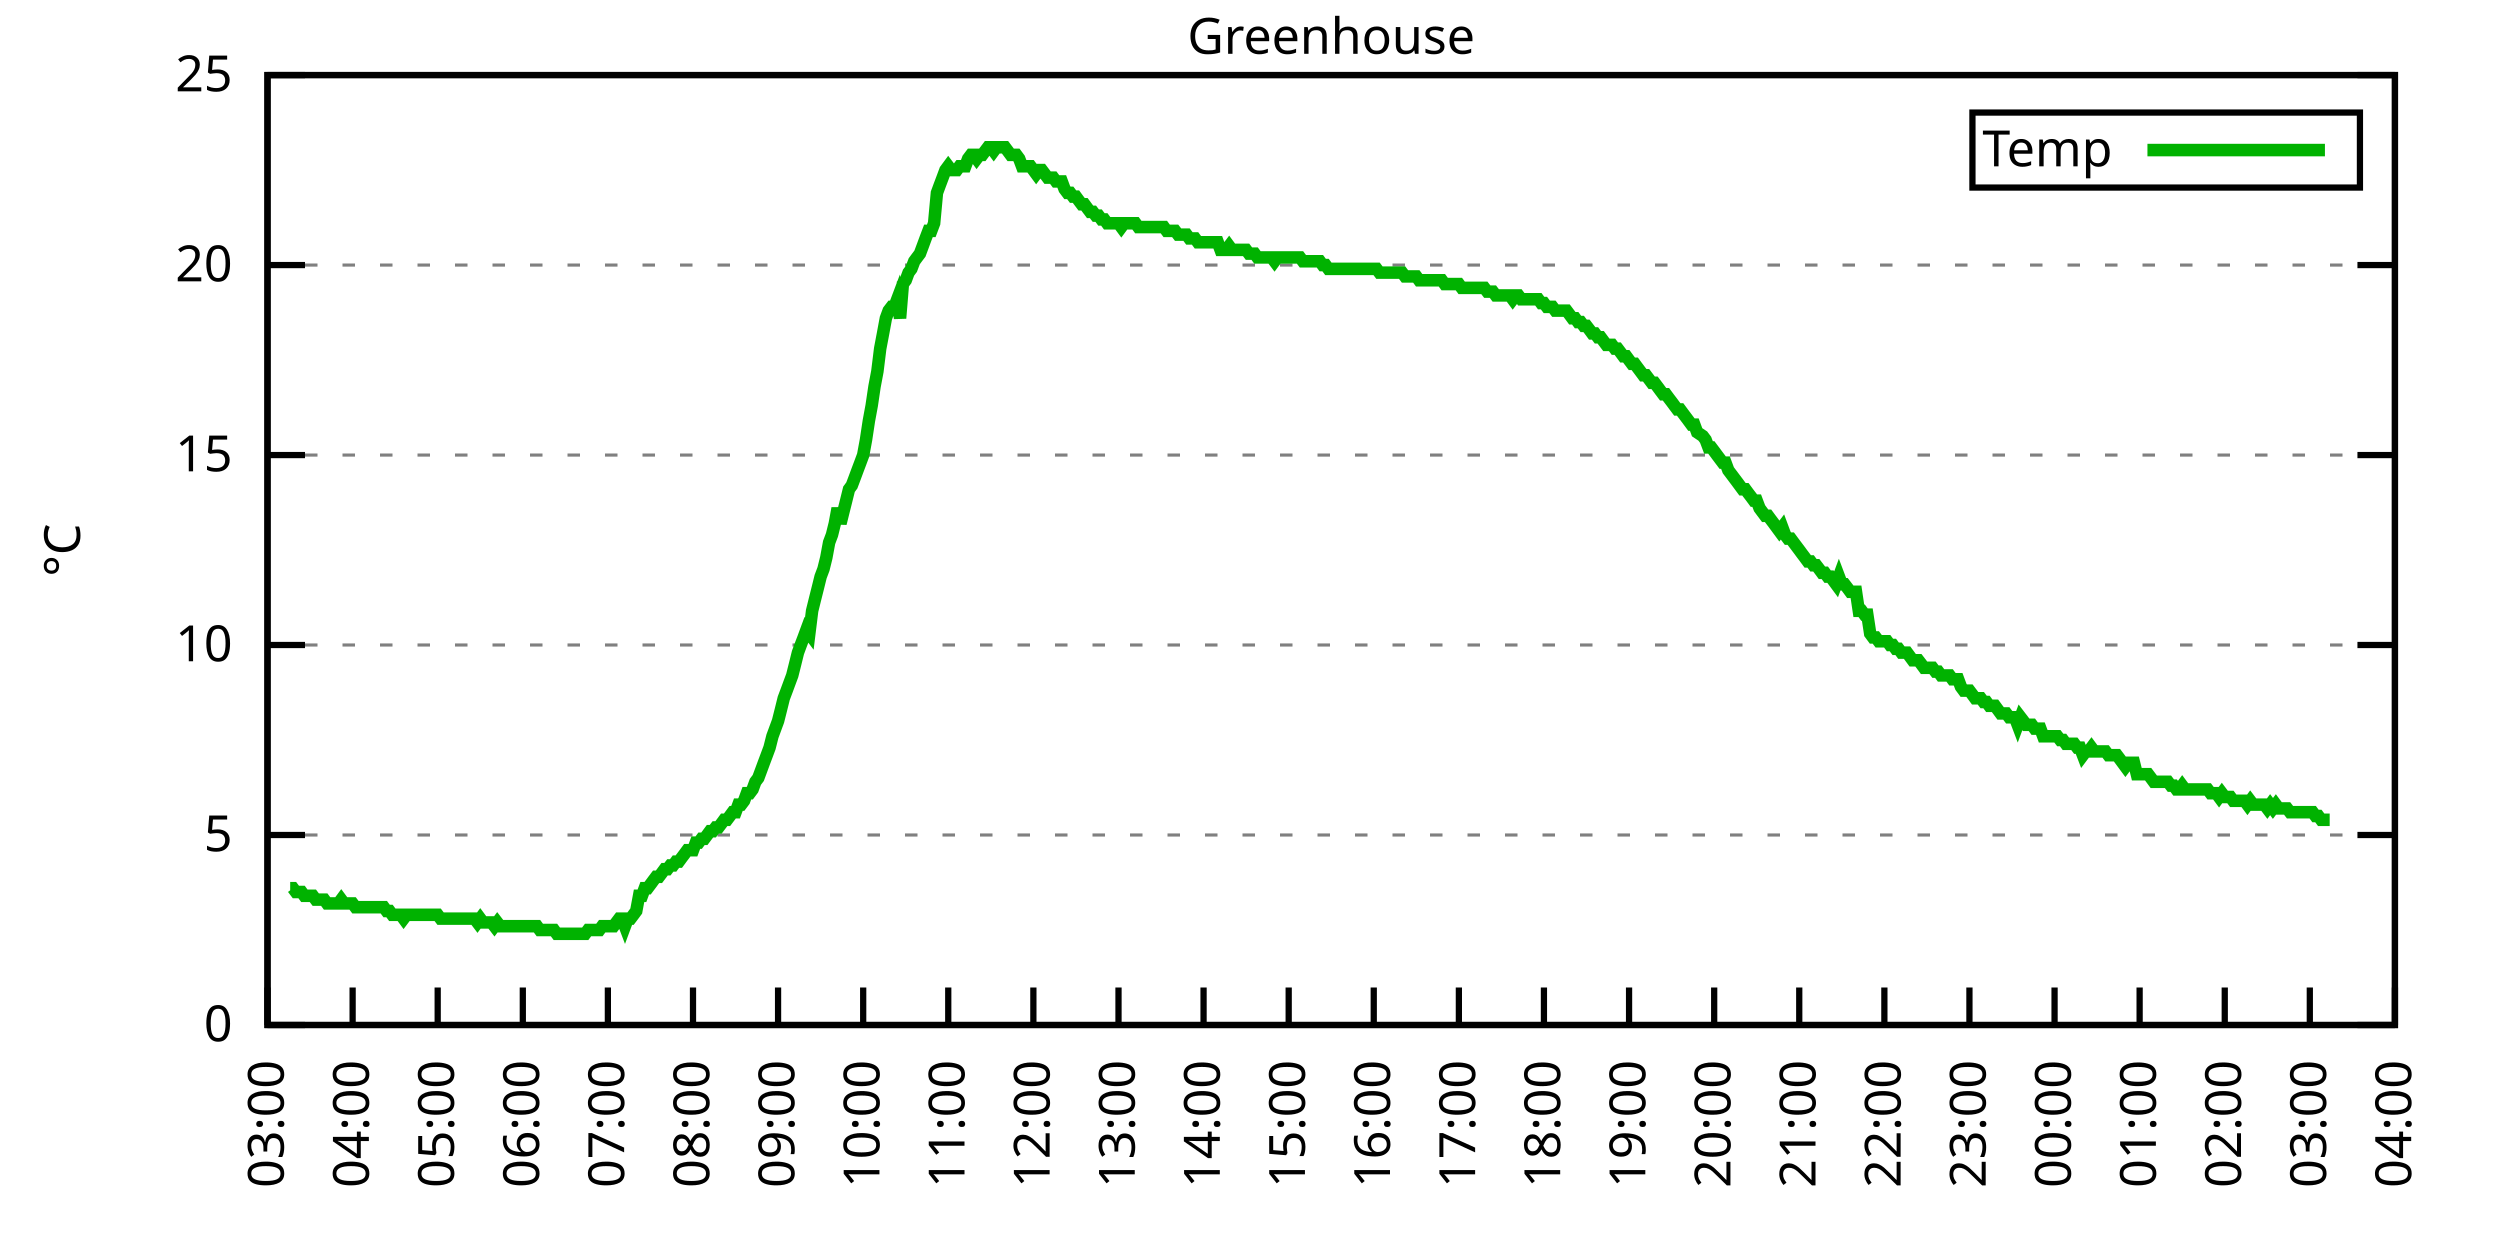
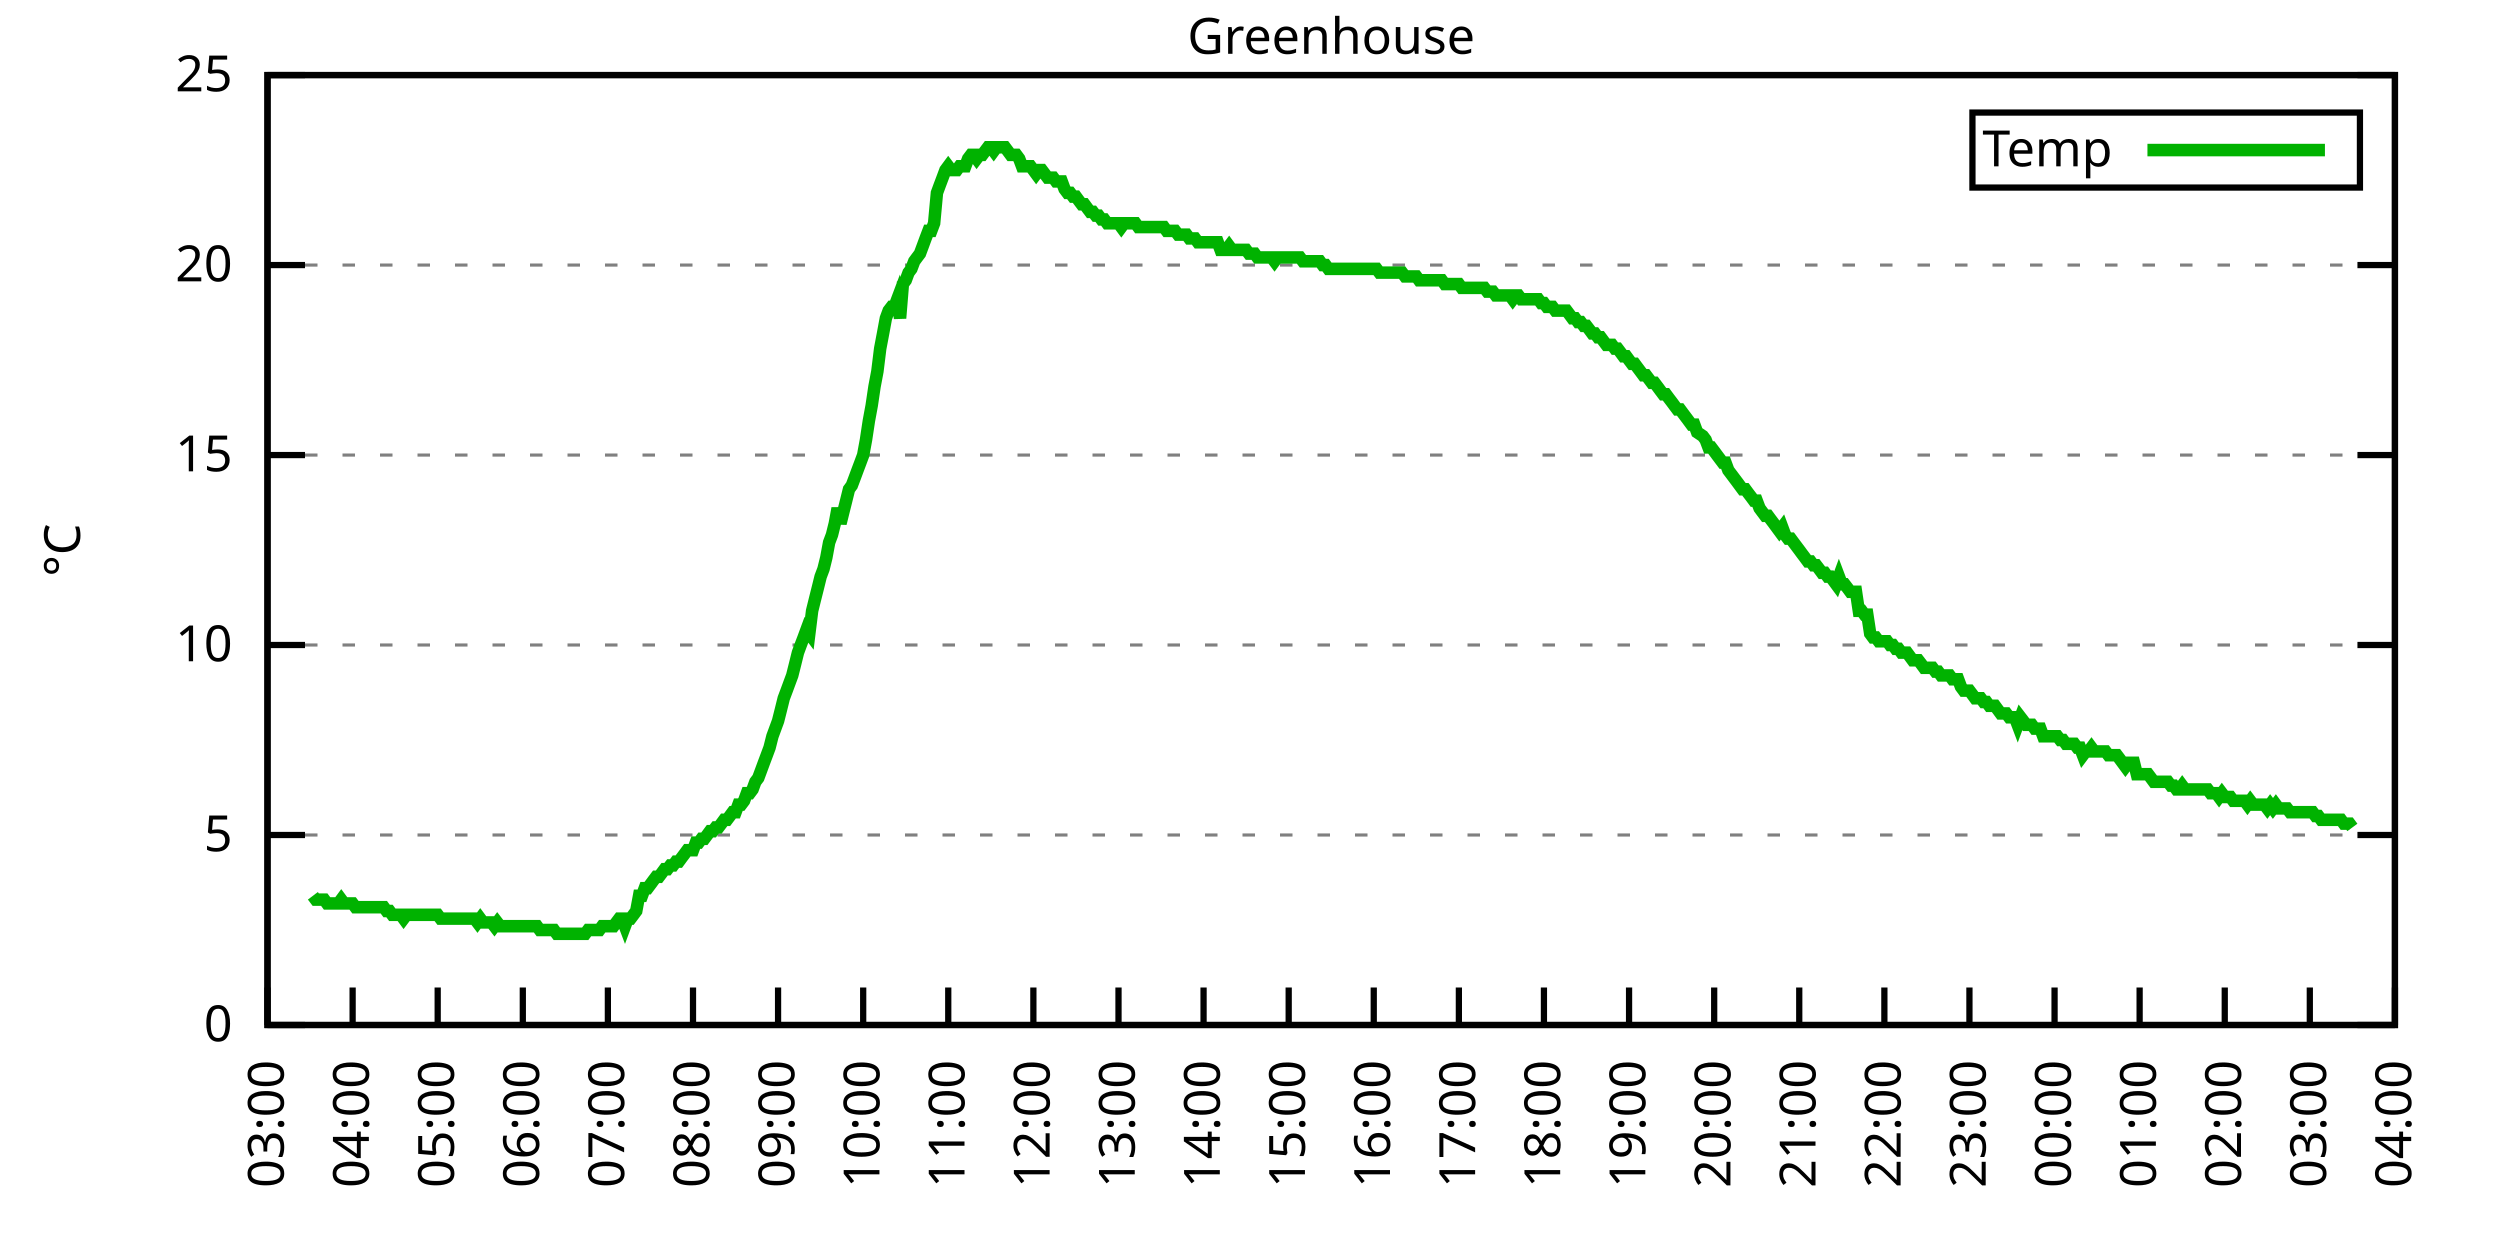
<svg xmlns="http://www.w3.org/2000/svg" xmlns:xlink="http://www.w3.org/1999/xlink" width="400" height="200" viewBox="0 0 400 200">
  <g id="gnuplot_canvas">
    <rect x="0" y="0" width="400" height="200" fill="none" />
    <defs>
      <circle id="gpDot" r="0.5" stroke-width="0.5" stroke="currentColor" />
      <path id="gpPt0" stroke-width="0.333" stroke="currentColor" d="M-1,0 h2 M0,-1 v2" />
      <path id="gpPt1" stroke-width="0.333" stroke="currentColor" d="M-1,-1 L1,1 M1,-1 L-1,1" />
      <path id="gpPt2" stroke-width="0.333" stroke="currentColor" d="M-1,0 L1,0 M0,-1 L0,1 M-1,-1 L1,1 M-1,1 L1,-1" />
      <rect id="gpPt3" stroke-width="0.333" stroke="currentColor" x="-1" y="-1" width="2" height="2" />
      <rect id="gpPt4" stroke-width="0.333" stroke="currentColor" fill="currentColor" x="-1" y="-1" width="2" height="2" />
      <circle id="gpPt5" stroke-width="0.333" stroke="currentColor" cx="0" cy="0" r="1" />
      <use xlink:href="#gpPt5" id="gpPt6" fill="currentColor" stroke="none" />
      <path id="gpPt7" stroke-width="0.333" stroke="currentColor" d="M0,-1.33 L-1.33,0.67 L1.33,0.67 z" />
      <use xlink:href="#gpPt7" id="gpPt8" fill="currentColor" stroke="none" />
      <use xlink:href="#gpPt7" id="gpPt9" stroke="currentColor" transform="rotate(180)" />
      <use xlink:href="#gpPt9" id="gpPt10" fill="currentColor" stroke="none" />
      <use xlink:href="#gpPt3" id="gpPt11" stroke="currentColor" transform="rotate(45)" />
      <use xlink:href="#gpPt11" id="gpPt12" fill="currentColor" stroke="none" />
      <path id="gpPt13" stroke-width="0.333" stroke="currentColor" d="M0,1.330 L1.265,0.411 L0.782,-1.067 L-0.782,-1.076 L-1.265,0.411 z" />
      <use xlink:href="#gpPt13" id="gpPt14" fill="currentColor" stroke="none" />
      <filter id="textbox" filterUnits="objectBoundingBox" x="0" y="0" height="1" width="1">
        <feFlood flood-color="white" flood-opacity="1" result="bgnd" />
        <feComposite in="SourceGraphic" in2="bgnd" operator="atop" />
      </filter>
      <filter id="greybox" filterUnits="objectBoundingBox" x="0" y="0" height="1" width="1">
        <feFlood flood-color="lightgrey" flood-opacity="1" result="grey" />
        <feComposite in="SourceGraphic" in2="grey" operator="atop" />
      </filter>
    </defs>
    <g fill="none" color="white" stroke="currentColor" stroke-width="1.00" stroke-linecap="butt" stroke-linejoin="miter">
</g>
    <g fill="none" color="black" stroke="currentColor" stroke-width="1.00" stroke-linecap="butt" stroke-linejoin="miter">
      <g stroke="none" shape-rendering="crispEdges">
        <polygon fill="rgb(255, 255, 255)" points="42.80,164.00 383.18,164.00 383.18,12.02 42.80,12.02 " />
      </g>
    </g>
    <g fill="none" color="black" stroke="currentColor" stroke-width="1.00" stroke-linecap="butt" stroke-linejoin="miter">
</g>
    <g fill="none" color="black" stroke="black" stroke-width="0.50" stroke-linecap="butt" stroke-linejoin="miter">
</g>
    <g fill="none" color="gray" stroke="currentColor" stroke-width="0.50" stroke-linecap="butt" stroke-linejoin="miter">
      <path stroke="gray" stroke-dasharray="2,4" class="gridline" d="M42.80,164.00 L383.19,164.00  " />
    </g>
    <g fill="none" color="gray" stroke="gray" stroke-width="1.00" stroke-linecap="butt" stroke-linejoin="miter">
</g>
    <g fill="none" color="black" stroke="currentColor" stroke-width="1.00" stroke-linecap="butt" stroke-linejoin="miter">
      <path stroke="black" d="M42.80,164.00 L48.80,164.00 M383.19,164.00 L377.19,164.00  " />
      <g transform="translate(37.20,166.60)" stroke="none" fill="black" font-family="Sans" font-size="8.00" text-anchor="end">
        <text>
          <tspan font-family="Sans"> 0</tspan>
        </text>
      </g>
    </g>
    <g fill="none" color="black" stroke="currentColor" stroke-width="1.00" stroke-linecap="butt" stroke-linejoin="miter">
</g>
    <g fill="none" color="black" stroke="black" stroke-width="0.50" stroke-linecap="butt" stroke-linejoin="miter">
</g>
    <g fill="none" color="gray" stroke="currentColor" stroke-width="0.50" stroke-linecap="butt" stroke-linejoin="miter">
      <path stroke="gray" stroke-dasharray="2,4" class="gridline" d="M42.80,133.60 L383.19,133.60  " />
    </g>
    <g fill="none" color="gray" stroke="gray" stroke-width="1.00" stroke-linecap="butt" stroke-linejoin="miter">
</g>
    <g fill="none" color="black" stroke="currentColor" stroke-width="1.00" stroke-linecap="butt" stroke-linejoin="miter">
      <path stroke="black" d="M42.80,133.60 L48.80,133.60 M383.19,133.60 L377.19,133.60  " />
      <g transform="translate(37.20,136.20)" stroke="none" fill="black" font-family="Sans" font-size="8.00" text-anchor="end">
        <text>
          <tspan font-family="Sans"> 5</tspan>
        </text>
      </g>
    </g>
    <g fill="none" color="black" stroke="currentColor" stroke-width="1.00" stroke-linecap="butt" stroke-linejoin="miter">
</g>
    <g fill="none" color="black" stroke="black" stroke-width="0.50" stroke-linecap="butt" stroke-linejoin="miter">
</g>
    <g fill="none" color="gray" stroke="currentColor" stroke-width="0.50" stroke-linecap="butt" stroke-linejoin="miter">
      <path stroke="gray" stroke-dasharray="2,4" class="gridline" d="M42.80,103.20 L383.19,103.20  " />
    </g>
    <g fill="none" color="gray" stroke="gray" stroke-width="1.00" stroke-linecap="butt" stroke-linejoin="miter">
</g>
    <g fill="none" color="black" stroke="currentColor" stroke-width="1.00" stroke-linecap="butt" stroke-linejoin="miter">
      <path stroke="black" d="M42.80,103.20 L48.80,103.20 M383.19,103.20 L377.19,103.20  " />
      <g transform="translate(37.20,105.80)" stroke="none" fill="black" font-family="Sans" font-size="8.00" text-anchor="end">
        <text>
          <tspan font-family="Sans"> 10</tspan>
        </text>
      </g>
    </g>
    <g fill="none" color="black" stroke="currentColor" stroke-width="1.00" stroke-linecap="butt" stroke-linejoin="miter">
</g>
    <g fill="none" color="black" stroke="black" stroke-width="0.50" stroke-linecap="butt" stroke-linejoin="miter">
</g>
    <g fill="none" color="gray" stroke="currentColor" stroke-width="0.50" stroke-linecap="butt" stroke-linejoin="miter">
      <path stroke="gray" stroke-dasharray="2,4" class="gridline" d="M42.80,72.81 L383.19,72.81  " />
    </g>
    <g fill="none" color="gray" stroke="gray" stroke-width="1.00" stroke-linecap="butt" stroke-linejoin="miter">
</g>
    <g fill="none" color="black" stroke="currentColor" stroke-width="1.00" stroke-linecap="butt" stroke-linejoin="miter">
      <path stroke="black" d="M42.80,72.81 L48.80,72.81 M383.19,72.81 L377.19,72.81  " />
      <g transform="translate(37.20,75.41)" stroke="none" fill="black" font-family="Sans" font-size="8.00" text-anchor="end">
        <text>
          <tspan font-family="Sans"> 15</tspan>
        </text>
      </g>
    </g>
    <g fill="none" color="black" stroke="currentColor" stroke-width="1.00" stroke-linecap="butt" stroke-linejoin="miter">
</g>
    <g fill="none" color="black" stroke="black" stroke-width="0.50" stroke-linecap="butt" stroke-linejoin="miter">
</g>
    <g fill="none" color="gray" stroke="currentColor" stroke-width="0.50" stroke-linecap="butt" stroke-linejoin="miter">
      <path stroke="gray" stroke-dasharray="2,4" class="gridline" d="M42.80,42.41 L383.19,42.41  " />
    </g>
    <g fill="none" color="gray" stroke="gray" stroke-width="1.00" stroke-linecap="butt" stroke-linejoin="miter">
</g>
    <g fill="none" color="black" stroke="currentColor" stroke-width="1.00" stroke-linecap="butt" stroke-linejoin="miter">
      <path stroke="black" d="M42.80,42.41 L48.80,42.41 M383.19,42.41 L377.19,42.41  " />
      <g transform="translate(37.20,45.01)" stroke="none" fill="black" font-family="Sans" font-size="8.00" text-anchor="end">
        <text>
          <tspan font-family="Sans"> 20</tspan>
        </text>
      </g>
    </g>
    <g fill="none" color="black" stroke="currentColor" stroke-width="1.00" stroke-linecap="butt" stroke-linejoin="miter">
</g>
    <g fill="none" color="black" stroke="black" stroke-width="0.50" stroke-linecap="butt" stroke-linejoin="miter">
</g>
    <g fill="none" color="gray" stroke="currentColor" stroke-width="0.50" stroke-linecap="butt" stroke-linejoin="miter">
      <path stroke="gray" stroke-dasharray="2,4" class="gridline" d="M42.80,12.01 L383.19,12.01  " />
    </g>
    <g fill="none" color="gray" stroke="gray" stroke-width="1.00" stroke-linecap="butt" stroke-linejoin="miter">
</g>
    <g fill="none" color="black" stroke="currentColor" stroke-width="1.00" stroke-linecap="butt" stroke-linejoin="miter">
      <path stroke="black" d="M42.80,12.01 L48.80,12.01 M383.19,12.01 L377.19,12.01  " />
      <g transform="translate(37.20,14.61)" stroke="none" fill="black" font-family="Sans" font-size="8.00" text-anchor="end">
        <text>
          <tspan font-family="Sans"> 25</tspan>
        </text>
      </g>
    </g>
    <g fill="none" color="black" stroke="currentColor" stroke-width="1.00" stroke-linecap="butt" stroke-linejoin="miter">
      <path stroke="black" d="M42.80,164.00 L42.80,158.00  " />
      <g transform="translate(45.40,169.60) rotate(270.00)" stroke="none" fill="black" font-family="Sans" font-size="8.00" text-anchor="end">
        <text>
          <tspan font-family="Sans">03:00</tspan>
        </text>
      </g>
    </g>
    <g fill="none" color="black" stroke="currentColor" stroke-width="1.00" stroke-linecap="butt" stroke-linejoin="miter">
      <path stroke="black" d="M56.42,164.00 L56.42,158.00  " />
      <g transform="translate(59.02,169.60) rotate(270.00)" stroke="none" fill="black" font-family="Sans" font-size="8.00" text-anchor="end">
        <text>
          <tspan font-family="Sans">04:00</tspan>
        </text>
      </g>
    </g>
    <g fill="none" color="black" stroke="currentColor" stroke-width="1.00" stroke-linecap="butt" stroke-linejoin="miter">
      <path stroke="black" d="M70.03,164.00 L70.03,158.00  " />
      <g transform="translate(72.63,169.60) rotate(270.00)" stroke="none" fill="black" font-family="Sans" font-size="8.00" text-anchor="end">
        <text>
          <tspan font-family="Sans">05:00</tspan>
        </text>
      </g>
    </g>
    <g fill="none" color="black" stroke="currentColor" stroke-width="1.00" stroke-linecap="butt" stroke-linejoin="miter">
      <path stroke="black" d="M83.65,164.00 L83.65,158.00  " />
      <g transform="translate(86.25,169.60) rotate(270.00)" stroke="none" fill="black" font-family="Sans" font-size="8.00" text-anchor="end">
        <text>
          <tspan font-family="Sans">06:00</tspan>
        </text>
      </g>
    </g>
    <g fill="none" color="black" stroke="currentColor" stroke-width="1.00" stroke-linecap="butt" stroke-linejoin="miter">
      <path stroke="black" d="M97.26,164.00 L97.26,158.00  " />
      <g transform="translate(99.86,169.60) rotate(270.00)" stroke="none" fill="black" font-family="Sans" font-size="8.00" text-anchor="end">
        <text>
          <tspan font-family="Sans">07:00</tspan>
        </text>
      </g>
    </g>
    <g fill="none" color="black" stroke="currentColor" stroke-width="1.00" stroke-linecap="butt" stroke-linejoin="miter">
      <path stroke="black" d="M110.88,164.00 L110.88,158.00  " />
      <g transform="translate(113.48,169.60) rotate(270.00)" stroke="none" fill="black" font-family="Sans" font-size="8.00" text-anchor="end">
        <text>
          <tspan font-family="Sans">08:00</tspan>
        </text>
      </g>
    </g>
    <g fill="none" color="black" stroke="currentColor" stroke-width="1.00" stroke-linecap="butt" stroke-linejoin="miter">
      <path stroke="black" d="M124.49,164.00 L124.49,158.00  " />
      <g transform="translate(127.09,169.60) rotate(270.00)" stroke="none" fill="black" font-family="Sans" font-size="8.00" text-anchor="end">
        <text>
          <tspan font-family="Sans">09:00</tspan>
        </text>
      </g>
    </g>
    <g fill="none" color="black" stroke="currentColor" stroke-width="1.00" stroke-linecap="butt" stroke-linejoin="miter">
      <path stroke="black" d="M138.11,164.00 L138.11,158.00  " />
      <g transform="translate(140.71,169.60) rotate(270.00)" stroke="none" fill="black" font-family="Sans" font-size="8.00" text-anchor="end">
        <text>
          <tspan font-family="Sans">10:00</tspan>
        </text>
      </g>
    </g>
    <g fill="none" color="black" stroke="currentColor" stroke-width="1.00" stroke-linecap="butt" stroke-linejoin="miter">
      <path stroke="black" d="M151.72,164.00 L151.72,158.00  " />
      <g transform="translate(154.32,169.60) rotate(270.00)" stroke="none" fill="black" font-family="Sans" font-size="8.00" text-anchor="end">
        <text>
          <tspan font-family="Sans">11:00</tspan>
        </text>
      </g>
    </g>
    <g fill="none" color="black" stroke="currentColor" stroke-width="1.00" stroke-linecap="butt" stroke-linejoin="miter">
      <path stroke="black" d="M165.34,164.00 L165.34,158.00  " />
      <g transform="translate(167.94,169.60) rotate(270.00)" stroke="none" fill="black" font-family="Sans" font-size="8.00" text-anchor="end">
        <text>
          <tspan font-family="Sans">12:00</tspan>
        </text>
      </g>
    </g>
    <g fill="none" color="black" stroke="currentColor" stroke-width="1.00" stroke-linecap="butt" stroke-linejoin="miter">
      <path stroke="black" d="M178.96,164.00 L178.96,158.00  " />
      <g transform="translate(181.56,169.60) rotate(270.00)" stroke="none" fill="black" font-family="Sans" font-size="8.00" text-anchor="end">
        <text>
          <tspan font-family="Sans">13:00</tspan>
        </text>
      </g>
    </g>
    <g fill="none" color="black" stroke="currentColor" stroke-width="1.00" stroke-linecap="butt" stroke-linejoin="miter">
      <path stroke="black" d="M192.57,164.00 L192.57,158.00  " />
      <g transform="translate(195.17,169.60) rotate(270.00)" stroke="none" fill="black" font-family="Sans" font-size="8.00" text-anchor="end">
        <text>
          <tspan font-family="Sans">14:00</tspan>
        </text>
      </g>
    </g>
    <g fill="none" color="black" stroke="currentColor" stroke-width="1.00" stroke-linecap="butt" stroke-linejoin="miter">
      <path stroke="black" d="M206.19,164.00 L206.19,158.00  " />
      <g transform="translate(208.79,169.60) rotate(270.00)" stroke="none" fill="black" font-family="Sans" font-size="8.00" text-anchor="end">
        <text>
          <tspan font-family="Sans">15:00</tspan>
        </text>
      </g>
    </g>
    <g fill="none" color="black" stroke="currentColor" stroke-width="1.00" stroke-linecap="butt" stroke-linejoin="miter">
      <path stroke="black" d="M219.80,164.00 L219.80,158.00  " />
      <g transform="translate(222.40,169.60) rotate(270.00)" stroke="none" fill="black" font-family="Sans" font-size="8.00" text-anchor="end">
        <text>
          <tspan font-family="Sans">16:00</tspan>
        </text>
      </g>
    </g>
    <g fill="none" color="black" stroke="currentColor" stroke-width="1.00" stroke-linecap="butt" stroke-linejoin="miter">
      <path stroke="black" d="M233.42,164.00 L233.42,158.00  " />
      <g transform="translate(236.02,169.60) rotate(270.00)" stroke="none" fill="black" font-family="Sans" font-size="8.00" text-anchor="end">
        <text>
          <tspan font-family="Sans">17:00</tspan>
        </text>
      </g>
    </g>
    <g fill="none" color="black" stroke="currentColor" stroke-width="1.00" stroke-linecap="butt" stroke-linejoin="miter">
      <path stroke="black" d="M247.03,164.00 L247.03,158.00  " />
      <g transform="translate(249.63,169.60) rotate(270.00)" stroke="none" fill="black" font-family="Sans" font-size="8.00" text-anchor="end">
        <text>
          <tspan font-family="Sans">18:00</tspan>
        </text>
      </g>
    </g>
    <g fill="none" color="black" stroke="currentColor" stroke-width="1.00" stroke-linecap="butt" stroke-linejoin="miter">
      <path stroke="black" d="M260.65,164.00 L260.65,158.00  " />
      <g transform="translate(263.25,169.60) rotate(270.00)" stroke="none" fill="black" font-family="Sans" font-size="8.00" text-anchor="end">
        <text>
          <tspan font-family="Sans">19:00</tspan>
        </text>
      </g>
    </g>
    <g fill="none" color="black" stroke="currentColor" stroke-width="1.00" stroke-linecap="butt" stroke-linejoin="miter">
      <path stroke="black" d="M274.27,164.00 L274.27,158.00  " />
      <g transform="translate(276.87,169.60) rotate(270.00)" stroke="none" fill="black" font-family="Sans" font-size="8.00" text-anchor="end">
        <text>
          <tspan font-family="Sans">20:00</tspan>
        </text>
      </g>
    </g>
    <g fill="none" color="black" stroke="currentColor" stroke-width="1.00" stroke-linecap="butt" stroke-linejoin="miter">
      <path stroke="black" d="M287.88,164.00 L287.88,158.00  " />
      <g transform="translate(290.48,169.60) rotate(270.00)" stroke="none" fill="black" font-family="Sans" font-size="8.00" text-anchor="end">
        <text>
          <tspan font-family="Sans">21:00</tspan>
        </text>
      </g>
    </g>
    <g fill="none" color="black" stroke="currentColor" stroke-width="1.00" stroke-linecap="butt" stroke-linejoin="miter">
      <path stroke="black" d="M301.50,164.00 L301.50,158.00  " />
      <g transform="translate(304.10,169.60) rotate(270.00)" stroke="none" fill="black" font-family="Sans" font-size="8.00" text-anchor="end">
        <text>
          <tspan font-family="Sans">22:00</tspan>
        </text>
      </g>
    </g>
    <g fill="none" color="black" stroke="currentColor" stroke-width="1.00" stroke-linecap="butt" stroke-linejoin="miter">
      <path stroke="black" d="M315.11,164.00 L315.11,158.00  " />
      <g transform="translate(317.71,169.60) rotate(270.00)" stroke="none" fill="black" font-family="Sans" font-size="8.00" text-anchor="end">
        <text>
          <tspan font-family="Sans">23:00</tspan>
        </text>
      </g>
    </g>
    <g fill="none" color="black" stroke="currentColor" stroke-width="1.00" stroke-linecap="butt" stroke-linejoin="miter">
      <path stroke="black" d="M328.73,164.00 L328.73,158.00  " />
      <g transform="translate(331.33,169.60) rotate(270.00)" stroke="none" fill="black" font-family="Sans" font-size="8.00" text-anchor="end">
        <text>
          <tspan font-family="Sans">00:00</tspan>
        </text>
      </g>
    </g>
    <g fill="none" color="black" stroke="currentColor" stroke-width="1.00" stroke-linecap="butt" stroke-linejoin="miter">
      <path stroke="black" d="M342.34,164.00 L342.34,158.00  " />
      <g transform="translate(344.94,169.60) rotate(270.00)" stroke="none" fill="black" font-family="Sans" font-size="8.00" text-anchor="end">
        <text>
          <tspan font-family="Sans">01:00</tspan>
        </text>
      </g>
    </g>
    <g fill="none" color="black" stroke="currentColor" stroke-width="1.00" stroke-linecap="butt" stroke-linejoin="miter">
      <path stroke="black" d="M355.96,164.00 L355.96,158.00  " />
      <g transform="translate(358.56,169.60) rotate(270.00)" stroke="none" fill="black" font-family="Sans" font-size="8.00" text-anchor="end">
        <text>
          <tspan font-family="Sans">02:00</tspan>
        </text>
      </g>
    </g>
    <g fill="none" color="black" stroke="currentColor" stroke-width="1.00" stroke-linecap="butt" stroke-linejoin="miter">
      <path stroke="black" d="M369.57,164.00 L369.57,158.00  " />
      <g transform="translate(372.17,169.60) rotate(270.00)" stroke="none" fill="black" font-family="Sans" font-size="8.00" text-anchor="end">
        <text>
          <tspan font-family="Sans">03:00</tspan>
        </text>
      </g>
    </g>
    <g fill="none" color="black" stroke="currentColor" stroke-width="1.00" stroke-linecap="butt" stroke-linejoin="miter">
      <path stroke="black" d="M383.19,164.00 L383.19,158.00  " />
      <g transform="translate(385.79,169.60) rotate(270.00)" stroke="none" fill="black" font-family="Sans" font-size="8.00" text-anchor="end">
        <text>
          <tspan font-family="Sans">04:00</tspan>
        </text>
      </g>
    </g>
    <g fill="none" color="black" stroke="currentColor" stroke-width="1.00" stroke-linecap="butt" stroke-linejoin="miter">
</g>
    <g fill="none" color="black" stroke="currentColor" stroke-width="1.00" stroke-linecap="butt" stroke-linejoin="miter">
      <path stroke="black" d="M42.80,12.01 L42.80,164.00 L383.19,164.00 L383.19,12.01 L42.80,12.01 Z  " />
    </g>
    <g fill="none" color="black" stroke="currentColor" stroke-width="1.00" stroke-linecap="butt" stroke-linejoin="miter">
</g>
    <g fill="none" color="black" stroke="currentColor" stroke-width="1.00" stroke-linecap="butt" stroke-linejoin="miter">
      <path stroke="black" d="M315.59,30.01 L315.59,18.01 L377.59,18.01 L377.59,30.01 L315.59,30.01 Z  " />
    </g>
    <g id="Greenhouse_plot_1">
      <g fill="none" color="white" stroke="black" stroke-width="2.00" stroke-linecap="butt" stroke-linejoin="miter">
</g>
      <g fill="none" color="black" stroke="currentColor" stroke-width="2.00" stroke-linecap="butt" stroke-linejoin="miter">
        <g transform="translate(337.99,26.61)" stroke="none" fill="black" font-family="Sans" font-size="8.00" text-anchor="end">
          <text>
            <tspan font-family="Sans">Temp</tspan>
          </text>
        </g>
      </g>
      <g fill="none" color="black" stroke="currentColor" stroke-width="2.00" stroke-linecap="butt" stroke-linejoin="miter">
-         <path stroke="rgb(  0, 178,   0)" d="M343.59,24.01 L371.99,24.01 M46.43,142.11 L46.88,142.11 L47.34,142.72 L47.79,142.72 L48.25,142.72 L48.70,143.33   L49.15,143.33 L49.61,143.33 L50.06,143.33 L50.52,143.94 L50.97,143.94 L51.42,143.94 L51.88,143.94 L52.33,144.55   L52.78,144.55 L53.24,144.55 L53.69,144.55 L54.15,144.55 L54.60,143.94 L55.05,144.55 L55.51,144.55 L55.96,144.55   L56.42,144.55 L56.87,145.15 L57.32,145.15 L57.78,145.15 L58.23,145.15 L58.68,145.15 L59.14,145.15 L59.59,145.15   L60.05,145.15 L60.50,145.15 L60.95,145.15 L61.41,145.15 L61.86,145.76 L62.32,145.76 L62.77,146.37 L63.22,146.37   L63.68,146.37 L64.13,146.37 L64.58,146.98 L65.04,146.37 L65.49,146.37 L65.95,146.37 L66.40,146.37 L66.85,146.37   L67.31,146.37 L67.76,146.37 L68.22,146.37 L68.67,146.37 L69.12,146.37 L69.58,146.37 L70.03,146.37 L70.49,146.98   L70.94,146.98 L71.39,146.98 L71.85,146.98 L72.30,146.98 L72.75,146.98 L73.21,146.98 L73.66,146.98 L74.12,146.98   L74.57,146.98 L75.02,146.98 L75.48,146.98 L75.93,146.98 L76.39,147.59 L76.84,146.98 L77.29,147.59 L77.75,147.59   L78.20,147.59 L78.65,147.59 L79.11,148.19 L79.56,147.59 L80.02,148.19 L80.47,148.19 L80.92,148.19 L81.38,148.19   L81.83,148.19 L82.29,148.19 L82.74,148.19 L83.19,148.19 L83.65,148.19 L84.10,148.19 L84.55,148.19 L85.01,148.19   L85.46,148.19 L85.92,148.19 L86.37,148.80 L86.82,148.80 L87.28,148.80 L87.73,148.80 L88.19,148.80 L88.64,148.80   L89.09,149.41 L89.55,149.41 L90.00,149.41 L90.45,149.41 L90.91,149.41 L91.36,149.41 L91.82,149.41 L92.27,149.41   L92.72,149.41 L93.18,149.41 L93.63,149.41 L94.09,148.80 L94.54,148.80 L94.99,148.80 L95.45,148.80 L95.90,148.80   L96.35,148.19 L96.81,148.19 L97.26,148.19 L97.72,148.19 L98.17,148.19 L98.62,147.59 L99.08,146.98 L99.53,146.98   L99.99,148.19 L100.44,146.98 L100.89,146.98 L101.35,146.37 L101.80,145.76 L102.25,143.33 L102.71,143.33 L103.16,142.11   L103.62,142.11 L104.07,141.51 L104.52,140.90 L104.98,140.29 L105.43,140.29 L105.89,139.68 L106.34,139.07 L106.79,139.07   L107.25,138.47 L107.70,138.47 L108.15,137.86 L108.61,137.86 L109.06,137.25 L109.52,136.64 L109.97,136.03 L110.42,136.03   L110.88,136.03 L111.33,134.82 L111.79,134.82 L112.24,134.21 L112.69,134.21 L113.15,133.60 L113.60,132.99 L114.05,132.99   L114.51,132.39 L114.96,132.39 L115.42,131.78 L115.87,131.17 L116.32,131.17 L116.78,130.56 L117.23,129.95 L117.69,129.95   L118.14,128.74 L118.59,128.74 L119.05,128.13 L119.50,126.91 L119.96,126.91 L120.41,126.31 L120.86,125.09 L121.32,124.48   L121.77,123.27 L122.22,122.05 L122.68,120.83 L123.13,119.62 L123.59,117.80 L124.04,116.58 L124.49,115.36 L124.95,113.54   L125.40,111.72 L125.86,110.50 L126.31,109.28 L126.76,108.07 L127.22,106.24 L127.67,104.42 L128.12,103.20 L128.58,101.99   L129.03,100.77 L129.49,101.38 L129.94,97.73 L130.39,95.91 L130.85,94.08 L131.30,92.26 L131.76,91.04 L132.21,89.22   L132.66,86.79 L133.12,85.57 L133.57,83.75 L134.02,81.32 L134.48,83.75 L134.93,81.93 L135.39,80.10 L135.84,78.28   L136.29,77.67 L136.75,76.45 L137.20,75.24 L137.66,74.02 L138.11,72.81 L138.56,70.37 L139.02,67.33 L139.47,64.90   L139.92,61.86 L140.38,59.43 L140.83,55.78 L141.29,53.35 L141.74,50.92 L142.19,49.70 L142.65,49.10 L143.10,49.10   L143.56,47.88 L144.01,50.92 L144.46,45.45 L144.92,44.84 L145.37,43.62 L145.82,43.02 L146.28,41.80 L146.73,41.19   L147.19,40.58 L147.64,39.37 L148.09,38.15 L148.55,36.94 L149.00,36.94 L149.46,35.72 L149.91,30.86 L150.36,29.64   L150.82,28.42 L151.27,27.21 L151.72,26.60 L152.18,27.21 L152.63,27.21 L153.09,27.21 L153.54,26.60 L153.99,26.60   L154.45,26.60 L154.90,25.39 L155.36,24.78 L155.81,24.78 L156.26,25.39 L156.72,24.78 L157.17,24.78 L157.62,24.17   L158.08,23.56 L158.53,23.56 L158.99,24.17 L159.44,23.56 L159.89,23.56 L160.35,23.56 L160.80,23.56 L161.26,24.17   L161.71,24.78 L162.16,24.78 L162.62,24.78 L163.07,25.39 L163.52,26.60 L163.98,26.60 L164.43,26.60 L164.89,26.60   L165.34,27.21 L165.79,27.82 L166.25,27.21 L166.70,27.21 L167.16,27.82 L167.61,28.42 L168.06,28.42 L168.52,28.42   L168.97,29.03 L169.43,29.03 L169.88,29.03 L170.33,30.25 L170.79,30.86 L171.24,30.86 L171.69,31.46 L172.15,31.46   L172.60,32.07 L173.06,32.68 L173.51,32.68 L173.96,33.29 L174.42,33.90 L174.87,33.90 L175.33,34.50 L175.78,34.50   L176.23,35.11 L176.69,35.11 L177.14,35.72 L177.59,35.72 L178.05,35.72 L178.50,35.72 L178.96,35.72 L179.41,36.33   L179.86,35.72 L180.32,35.72 L180.77,35.72 L181.23,35.72 L181.68,35.72 L182.13,36.33 L182.59,36.33 L183.04,36.33   L183.49,36.33 L183.95,36.33 L184.40,36.33 L184.86,36.33 L185.31,36.33 L185.76,36.33 L186.22,36.33 L186.67,36.94   L187.13,36.94 L187.58,36.94 L188.03,36.94 L188.49,37.54 L188.94,37.54 L189.39,37.54 L189.85,37.54 L190.30,38.15   L190.76,38.15 L191.21,38.15 L191.66,38.76 L192.12,38.76 L192.57,38.76 L193.03,38.76 L193.48,38.76 L193.93,38.76   L194.39,38.76 L194.84,38.76 L195.29,39.98 L195.75,39.98 L196.20,39.98 L196.66,39.37 L197.11,39.98 L197.56,39.98   L198.02,39.98 L198.47,39.98 L198.93,39.98 L199.38,39.98 L199.83,40.58 L200.29,40.58 L200.74,40.58 L201.19,41.19   L201.65,41.19 L202.10,41.19 L202.56,41.19 L203.01,41.19 L203.46,41.19 L203.92,41.80 L204.37,41.19 L204.83,41.19   L205.28,41.19 L205.73,41.19 L206.19,41.19 L206.64,41.19 L207.09,41.19 L207.55,41.19 L208.00,41.19 L208.46,41.80   L208.91,41.80 L209.36,41.80 L209.82,41.80 L210.27,41.80 L210.73,41.80 L211.18,41.80 L211.63,42.41 L212.09,42.41   L212.54,43.02 L213.00,43.02 L213.45,43.02 L213.90,43.02 L214.36,43.02 L214.81,43.02 L215.26,43.02 L215.72,43.02   L216.17,43.02 L216.63,43.02 L217.08,43.02 L217.53,43.02 L217.99,43.02 L218.44,43.02 L218.90,43.02 L219.35,43.02   L219.80,43.02 L220.26,43.02 L220.71,43.62 L221.16,43.62 L221.62,43.62 L222.07,43.62 L222.53,43.62 L222.98,43.62   L223.43,43.62 L223.89,43.62 L224.34,43.62 L224.80,44.23 L225.25,44.23 L225.70,44.23 L226.16,44.23 L226.61,44.23   L227.06,44.84 L227.52,44.84 L227.97,44.84 L228.43,44.84 L228.88,44.84 L229.33,44.84 L229.79,44.84 L230.24,44.84   L230.70,44.84 L231.15,45.45 L231.60,45.45 L232.06,45.45 L232.51,45.45 L232.96,45.45 L233.42,45.45 L233.87,46.06   L234.33,46.06 L234.78,46.06 L235.23,46.06 L235.69,46.06 L236.14,46.06 L236.60,46.06 L237.05,46.06 L237.50,46.06   L237.96,46.66 L238.41,46.66 L238.86,46.66 L239.32,47.27 L239.77,47.27 L240.23,47.27 L240.68,47.27 L241.13,47.27   L241.59,47.27 L242.04,47.88 L242.50,47.27 L242.95,47.27 L243.40,47.88 L243.86,47.88 L244.31,47.88 L244.76,47.88   L245.22,47.88 L245.67,47.88 L246.13,47.88 L246.58,48.49 L247.03,48.49 L247.49,49.10 L247.94,49.10 L248.40,49.10   L248.85,49.70 L249.30,49.70 L249.76,49.70 L250.21,49.70 L250.66,49.70 L251.12,50.31 L251.57,50.92 L252.03,50.92   L252.48,51.53 L252.93,51.53 L253.39,52.14 L253.84,52.14 L254.30,52.74 L254.75,53.35 L255.20,53.35 L255.66,53.96   L256.11,53.96 L256.56,54.57 L257.02,55.18 L257.47,55.18 L257.93,55.18 L258.38,55.78 L258.83,55.78 L259.29,56.39   L259.74,57.00 L260.20,57.00 L260.65,57.61 L261.10,58.21 L261.56,58.21 L262.01,58.82 L262.47,59.43 L262.92,60.04   L263.37,60.04 L263.83,60.65 L264.28,61.25 L264.73,61.25 L265.19,61.86 L265.64,62.47 L266.10,63.08 L266.55,63.08   L267.00,63.69 L267.46,64.29 L267.91,64.90 L268.37,65.51 L268.82,65.51 L269.27,66.12 L269.73,66.73 L270.18,67.33   L270.63,67.94 L271.09,67.94 L271.54,69.16 L272.45,69.77 L272.90,70.37 L273.36,71.59 L273.81,71.59 L274.27,72.20   L274.72,72.81 L275.17,73.41 L275.63,74.02 L276.08,74.02 L276.53,75.24 L276.99,75.85 L277.44,76.45 L277.90,77.06   L278.35,77.67 L278.80,78.28 L279.26,78.28 L279.71,78.89 L280.17,79.49 L280.62,80.10 L281.07,80.10 L281.53,81.32   L281.98,81.93 L282.43,82.53 L282.89,82.53 L283.34,83.14 L283.80,83.75 L284.25,84.36 L284.70,84.97 L285.16,84.36   L285.61,85.57 L286.07,86.18 L286.52,86.18 L286.97,86.79 L287.43,87.40 L287.88,88.00 L288.33,88.61 L288.79,89.22   L289.24,89.83 L289.70,89.83 L290.15,90.44 L290.60,90.44 L291.06,91.04 L291.51,91.65 L291.97,91.65 L292.42,92.26   L292.87,92.26 L293.33,92.87 L293.78,93.48 L294.23,92.26 L294.69,93.48 L295.14,93.48 L295.60,94.08 L296.05,94.69   L296.50,94.69 L296.96,94.69 L297.41,97.73 L297.87,97.73 L298.32,98.34 L298.77,98.34 L299.23,101.38 L299.68,101.99   L300.13,101.99 L300.59,102.60 L301.04,102.60 L301.50,102.60 L301.95,102.60 L302.40,103.20 L302.86,103.20 L303.31,103.81   L303.77,103.81 L304.22,104.42 L304.67,104.42 L305.13,104.42 L305.58,105.03 L306.03,105.64 L306.49,105.64 L306.94,105.64   L307.40,106.24 L307.85,106.85 L308.30,106.85 L308.76,106.85 L309.21,106.85 L309.67,107.46 L310.12,107.46 L310.57,108.07   L311.03,108.07 L311.48,108.07 L311.94,108.07 L312.39,108.68 L312.84,108.68 L313.30,108.68 L313.75,109.89 L314.20,110.50   L314.66,110.50 L315.11,110.50 L315.57,111.11 L316.02,111.72 L316.47,111.72 L316.93,111.72 L317.38,112.32 L317.84,112.32   L318.29,112.93 L318.74,112.93 L319.20,112.93 L319.65,113.54 L320.10,114.15 L320.56,114.15 L321.01,114.15 L321.47,114.76   L321.92,114.76 L322.37,114.76 L322.83,115.97 L323.28,114.76 L323.74,115.36 L324.19,115.97 L324.64,115.97 L325.10,115.97   L325.55,116.58 L326.00,116.58 L326.46,116.58 L326.91,117.80 L327.37,117.80 L327.82,117.80 L328.27,117.80 L328.73,117.80   L329.18,117.80 L329.64,118.40 L330.09,118.40 L330.54,119.01 L331.00,119.01 L331.45,119.01 L331.90,119.01 L332.36,119.62   L332.81,119.62 L333.27,120.83 L333.72,120.23 L334.17,120.23 L334.63,119.62 L335.08,120.23 L335.54,120.23 L335.99,120.23   L336.44,120.23 L336.90,120.23 L337.35,120.83 L337.80,120.83 L338.26,120.83 L338.71,120.83 L339.17,121.44 L339.62,122.05   L340.07,122.66 L340.53,122.05 L340.98,122.05 L341.44,122.05 L341.89,123.87 L342.34,123.87 L342.80,123.87 L343.25,123.87   L343.70,123.87 L344.16,124.48 L344.61,125.09 L345.07,125.09 L345.52,125.09 L345.97,125.09 L346.43,125.09 L346.88,125.09   L347.34,125.70 L347.79,125.70 L348.24,126.31 L348.70,126.31 L349.15,125.70 L349.60,126.31 L350.06,126.31 L350.51,126.31   L350.97,126.31 L351.42,126.31 L351.87,126.31 L352.33,126.31 L352.78,126.31 L353.24,126.31 L353.69,126.91 L354.14,126.91   L354.60,126.91 L355.05,127.52 L355.50,126.91 L355.96,127.52 L356.41,127.52 L356.87,127.52 L357.32,128.13 L357.77,128.13   L358.23,128.13 L358.68,128.13 L359.14,128.13 L359.59,128.74 L360.04,128.13 L360.50,128.74 L360.95,128.74 L361.41,128.74   L361.86,128.74 L362.31,128.74 L362.77,129.35 L363.22,128.74 L363.67,129.35 L364.13,128.74 L364.58,129.35 L365.04,129.35   L365.49,129.35 L365.94,129.35 L366.40,129.95 L366.85,129.95 L367.31,129.95 L367.76,129.95 L368.21,129.95 L368.67,129.95   L369.12,129.95 L369.57,129.95 L370.03,129.95 L370.48,130.56 L370.94,130.56 L371.39,131.17 L371.84,131.17 L372.30,131.17   L372.75,131.17  " />
+         <path stroke="rgb(  0, 178,   0)" d="M343.59,24.01 L371.99,24.01 M50.06,143.33 L50.52,143.94 L50.97,143.94 L51.42,143.94 L51.88,143.94 L52.33,144.55   L52.78,144.55 L53.24,144.55 L53.69,144.55 L54.15,144.55 L54.60,143.94 L55.05,144.55 L55.51,144.55 L55.96,144.55   L56.42,144.55 L56.87,145.15 L57.32,145.15 L57.78,145.15 L58.23,145.15 L58.68,145.15 L59.14,145.15 L59.59,145.15   L60.05,145.15 L60.50,145.15 L60.95,145.15 L61.41,145.15 L61.86,145.76 L62.32,145.76 L62.77,146.37 L63.22,146.37   L63.68,146.37 L64.13,146.37 L64.58,146.98 L65.04,146.37 L65.49,146.37 L65.95,146.37 L66.40,146.37 L66.85,146.37   L67.31,146.37 L67.76,146.37 L68.22,146.37 L68.67,146.37 L69.12,146.37 L69.58,146.37 L70.03,146.37 L70.49,146.98   L70.94,146.98 L71.39,146.98 L71.85,146.98 L72.30,146.98 L72.75,146.98 L73.21,146.98 L73.66,146.98 L74.12,146.98   L74.57,146.98 L75.02,146.98 L75.48,146.98 L75.93,146.98 L76.39,147.59 L76.84,146.98 L77.29,147.59 L77.75,147.59   L78.20,147.59 L78.65,147.59 L79.11,148.19 L79.56,147.59 L80.02,148.19 L80.47,148.19 L80.92,148.19 L81.38,148.19   L81.83,148.19 L82.29,148.19 L82.74,148.19 L83.19,148.19 L83.65,148.19 L84.10,148.19 L84.55,148.19 L85.01,148.19   L85.46,148.19 L85.92,148.19 L86.37,148.80 L86.82,148.80 L87.28,148.80 L87.73,148.80 L88.19,148.80 L88.64,148.80   L89.09,149.41 L89.55,149.41 L90.00,149.41 L90.45,149.41 L90.91,149.41 L91.36,149.41 L91.82,149.41 L92.27,149.41   L92.72,149.41 L93.18,149.41 L93.63,149.41 L94.09,148.80 L94.54,148.80 L94.99,148.80 L95.45,148.80 L95.90,148.80   L96.35,148.19 L96.81,148.19 L97.26,148.19 L97.72,148.19 L98.17,148.19 L98.62,147.59 L99.08,146.98 L99.53,146.98   L99.99,148.19 L100.44,146.98 L100.89,146.98 L101.35,146.37 L101.80,145.76 L102.25,143.33 L102.71,143.33 L103.16,142.11   L103.62,142.11 L104.07,141.51 L104.52,140.90 L104.98,140.29 L105.43,140.29 L105.89,139.68 L106.34,139.07 L106.79,139.07   L107.25,138.47 L107.70,138.47 L108.15,137.86 L108.61,137.86 L109.06,137.25 L109.52,136.64 L109.97,136.03 L110.42,136.03   L110.88,136.03 L111.33,134.82 L111.79,134.82 L112.24,134.21 L112.69,134.21 L113.15,133.60 L113.60,132.99 L114.05,132.99   L114.51,132.39 L114.96,132.39 L115.42,131.78 L115.87,131.17 L116.32,131.17 L116.78,130.56 L117.23,129.95 L117.69,129.95   L118.14,128.74 L118.59,128.74 L119.05,128.13 L119.50,126.91 L119.96,126.91 L120.41,126.31 L120.86,125.09 L121.32,124.48   L121.77,123.27 L122.22,122.05 L122.68,120.83 L123.13,119.62 L123.59,117.80 L124.04,116.58 L124.49,115.36 L124.95,113.54   L125.40,111.72 L125.86,110.50 L126.31,109.28 L126.76,108.07 L127.22,106.24 L127.67,104.42 L128.12,103.20 L128.58,101.99   L129.03,100.77 L129.49,101.38 L129.94,97.73 L130.39,95.91 L130.85,94.08 L131.30,92.26 L131.76,91.04 L132.21,89.22   L132.66,86.79 L133.12,85.57 L133.57,83.75 L134.02,81.32 L134.48,83.75 L134.93,81.93 L135.39,80.10 L135.84,78.28   L136.29,77.67 L136.75,76.45 L137.20,75.24 L137.66,74.02 L138.11,72.81 L138.56,70.37 L139.02,67.33 L139.47,64.90   L139.92,61.86 L140.38,59.43 L140.83,55.78 L141.29,53.35 L141.74,50.92 L142.19,49.70 L142.65,49.10 L143.10,49.10   L143.56,47.88 L144.01,50.92 L144.46,45.45 L144.92,44.84 L145.37,43.62 L145.82,43.02 L146.28,41.80 L146.73,41.19   L147.19,40.58 L147.64,39.37 L148.09,38.15 L148.55,36.94 L149.00,36.94 L149.46,35.72 L149.91,30.86 L150.36,29.64   L150.82,28.42 L151.27,27.21 L151.72,26.60 L152.18,27.21 L152.63,27.21 L153.09,27.21 L153.54,26.60 L153.99,26.60   L154.45,26.60 L154.90,25.39 L155.36,24.78 L155.81,24.78 L156.26,25.39 L156.72,24.78 L157.17,24.78 L157.62,24.17   L158.08,23.56 L158.53,23.56 L158.99,24.17 L159.44,23.56 L159.89,23.56 L160.35,23.56 L160.80,23.56 L161.26,24.17   L161.71,24.78 L162.16,24.78 L162.62,24.78 L163.07,25.39 L163.52,26.60 L163.98,26.60 L164.43,26.60 L164.89,26.60   L165.34,27.21 L165.79,27.82 L166.25,27.21 L166.70,27.21 L167.16,27.82 L167.61,28.42 L168.06,28.42 L168.52,28.42   L168.97,29.03 L169.43,29.03 L169.88,29.03 L170.33,30.25 L170.79,30.86 L171.24,30.86 L171.69,31.46 L172.15,31.46   L172.60,32.07 L173.06,32.68 L173.51,32.68 L173.96,33.29 L174.42,33.90 L174.87,33.90 L175.33,34.50 L175.78,34.50   L176.23,35.11 L176.69,35.11 L177.14,35.72 L177.59,35.72 L178.05,35.72 L178.50,35.72 L178.96,35.72 L179.41,36.33   L179.86,35.72 L180.32,35.72 L180.77,35.72 L181.23,35.72 L181.68,35.72 L182.13,36.33 L182.59,36.33 L183.04,36.33   L183.49,36.33 L183.95,36.33 L184.40,36.33 L184.86,36.33 L185.31,36.33 L185.76,36.33 L186.22,36.33 L186.67,36.94   L187.13,36.94 L187.58,36.94 L188.03,36.94 L188.49,37.54 L188.94,37.54 L189.39,37.54 L189.85,37.54 L190.30,38.15   L190.76,38.15 L191.21,38.15 L191.66,38.76 L192.12,38.76 L192.57,38.76 L193.03,38.76 L193.48,38.76 L193.93,38.76   L194.39,38.76 L194.84,38.76 L195.29,39.98 L195.75,39.98 L196.20,39.98 L196.66,39.37 L197.11,39.98 L197.56,39.98   L198.02,39.98 L198.47,39.98 L198.93,39.98 L199.38,39.98 L199.83,40.58 L200.29,40.58 L200.74,40.58 L201.19,41.19   L201.65,41.19 L202.10,41.19 L202.56,41.19 L203.01,41.19 L203.46,41.19 L203.92,41.80 L204.37,41.19 L204.83,41.19   L205.28,41.19 L205.73,41.19 L206.19,41.19 L206.64,41.19 L207.09,41.19 L207.55,41.19 L208.00,41.19 L208.46,41.80   L208.91,41.80 L209.36,41.80 L209.82,41.80 L210.27,41.80 L210.73,41.80 L211.18,41.80 L211.63,42.41 L212.09,42.41   L212.54,43.02 L213.00,43.02 L213.45,43.02 L213.90,43.02 L214.36,43.02 L214.81,43.02 L215.26,43.02 L215.72,43.02   L216.17,43.02 L216.63,43.02 L217.08,43.02 L217.53,43.02 L217.99,43.02 L218.44,43.02 L218.90,43.02 L219.35,43.02   L219.80,43.02 L220.26,43.02 L220.71,43.62 L221.16,43.62 L221.62,43.62 L222.07,43.62 L222.53,43.62 L222.98,43.62   L223.43,43.62 L223.89,43.62 L224.34,43.62 L224.80,44.23 L225.25,44.23 L225.70,44.23 L226.16,44.23 L226.61,44.23   L227.06,44.84 L227.52,44.84 L227.97,44.84 L228.43,44.84 L228.88,44.84 L229.33,44.84 L229.79,44.84 L230.24,44.84   L230.70,44.84 L231.15,45.45 L231.60,45.45 L232.06,45.45 L232.51,45.45 L232.96,45.45 L233.42,45.45 L233.87,46.06   L234.33,46.06 L234.78,46.06 L235.23,46.06 L235.69,46.06 L236.14,46.06 L236.60,46.06 L237.05,46.06 L237.50,46.06   L237.96,46.66 L238.41,46.66 L238.86,46.66 L239.32,47.27 L239.77,47.27 L240.23,47.27 L240.68,47.27 L241.13,47.27   L241.59,47.27 L242.04,47.88 L242.50,47.27 L242.95,47.27 L243.40,47.88 L243.86,47.88 L244.31,47.88 L244.76,47.88   L245.22,47.88 L245.67,47.88 L246.13,47.88 L246.58,48.49 L247.03,48.49 L247.49,49.10 L247.94,49.10 L248.40,49.10   L248.85,49.70 L249.30,49.70 L249.76,49.70 L250.21,49.70 L250.66,49.70 L251.12,50.31 L251.57,50.92 L252.03,50.92   L252.48,51.53 L252.93,51.53 L253.39,52.14 L253.84,52.14 L254.30,52.74 L254.75,53.35 L255.20,53.35 L255.66,53.96   L256.11,53.96 L256.56,54.57 L257.02,55.18 L257.47,55.18 L257.93,55.18 L258.38,55.78 L258.83,55.78 L259.29,56.39   L259.74,57.00 L260.20,57.00 L260.65,57.61 L261.10,58.21 L261.56,58.21 L262.01,58.82 L262.47,59.43 L262.92,60.04   L263.37,60.04 L263.83,60.65 L264.28,61.25 L264.73,61.25 L265.19,61.86 L265.64,62.47 L266.10,63.08 L266.55,63.08   L267.00,63.69 L267.46,64.29 L267.91,64.90 L268.37,65.51 L268.82,65.51 L269.27,66.12 L269.73,66.73 L270.18,67.33   L270.63,67.94 L271.09,67.94 L271.54,69.16 L272.45,69.77 L272.90,70.37 L273.36,71.59 L273.81,71.59 L274.27,72.20   L274.72,72.81 L275.17,73.41 L275.63,74.02 L276.08,74.02 L276.53,75.24 L276.99,75.85 L277.44,76.45 L277.90,77.06   L278.35,77.67 L278.80,78.28 L279.26,78.28 L279.71,78.89 L280.17,79.49 L280.62,80.10 L281.07,80.10 L281.53,81.32   L281.98,81.93 L282.43,82.53 L282.89,82.53 L283.34,83.14 L283.80,83.75 L284.25,84.36 L284.70,84.97 L285.16,84.36   L285.61,85.57 L286.07,86.18 L286.52,86.18 L286.97,86.79 L287.43,87.40 L287.88,88.00 L288.33,88.61 L288.79,89.22   L289.24,89.83 L289.70,89.83 L290.15,90.44 L290.60,90.44 L291.06,91.04 L291.51,91.65 L291.97,91.65 L292.42,92.26   L292.87,92.26 L293.33,92.87 L293.78,93.48 L294.23,92.26 L294.69,93.48 L295.14,93.48 L295.60,94.08 L296.05,94.69   L296.50,94.69 L296.96,94.69 L297.41,97.73 L297.87,97.73 L298.32,98.34 L298.77,98.34 L299.23,101.38 L299.68,101.99   L300.13,101.99 L300.59,102.60 L301.04,102.60 L301.50,102.60 L301.95,102.60 L302.40,103.20 L302.86,103.20 L303.31,103.81   L303.77,103.81 L304.22,104.42 L304.67,104.42 L305.13,104.42 L305.58,105.03 L306.03,105.64 L306.49,105.64 L306.94,105.64   L307.40,106.24 L307.85,106.85 L308.30,106.85 L308.76,106.85 L309.21,106.85 L309.67,107.46 L310.12,107.46 L310.57,108.07   L311.03,108.07 L311.48,108.07 L311.94,108.07 L312.39,108.68 L312.84,108.68 L313.30,108.68 L313.75,109.89 L314.20,110.50   L314.66,110.50 L315.11,110.50 L315.57,111.11 L316.02,111.72 L316.47,111.72 L316.93,111.72 L317.38,112.32 L317.84,112.32   L318.29,112.93 L318.74,112.93 L319.20,112.93 L319.65,113.54 L320.10,114.15 L320.56,114.15 L321.01,114.15 L321.47,114.76   L321.92,114.76 L322.37,114.76 L322.83,115.97 L323.28,114.76 L323.74,115.36 L324.19,115.97 L324.64,115.97 L325.10,115.97   L325.55,116.58 L326.00,116.58 L326.46,116.58 L326.91,117.80 L327.37,117.80 L327.82,117.80 L328.27,117.80 L328.73,117.80   L329.18,117.80 L329.64,118.40 L330.09,118.40 L330.54,119.01 L331.00,119.01 L331.45,119.01 L331.90,119.01 L332.36,119.62   L332.81,119.62 L333.27,120.83 L333.72,120.23 L334.17,120.23 L334.63,119.62 L335.08,120.23 L335.54,120.23 L335.99,120.23   L336.44,120.23 L336.90,120.23 L337.35,120.83 L337.80,120.83 L338.26,120.83 L338.71,120.83 L339.17,121.44 L339.62,122.05   L340.07,122.66 L340.53,122.05 L340.98,122.05 L341.44,122.05 L341.89,123.87 L342.34,123.87 L342.80,123.87 L343.25,123.87   L343.70,123.87 L344.16,124.48 L344.61,125.09 L345.07,125.09 L345.52,125.09 L345.97,125.09 L346.43,125.09 L346.88,125.09   L347.34,125.70 L347.79,125.70 L348.24,126.31 L348.70,126.31 L349.15,125.70 L349.60,126.31 L350.06,126.31 L350.51,126.31   L350.97,126.31 L351.42,126.31 L351.87,126.31 L352.33,126.31 L352.78,126.31 L353.24,126.31 L353.69,126.91 L354.14,126.91   L354.60,126.91 L355.05,127.52 L355.50,126.91 L355.96,127.52 L356.41,127.52 L356.87,127.52 L357.32,128.13 L357.77,128.13   L358.23,128.13 L358.68,128.13 L359.14,128.13 L359.59,128.74 L360.04,128.13 L360.50,128.74 L360.95,128.74 L361.41,128.74   L361.86,128.74 L362.31,128.74 L362.77,129.35 L363.22,128.74 L363.67,129.35 L364.13,128.74 L364.58,129.35 L365.04,129.35   L365.49,129.35 L365.94,129.35 L366.40,129.95 L366.85,129.95 L367.31,129.95 L367.76,129.95 L368.21,129.95 L368.67,129.95   L369.12,129.95 L369.57,129.95 L370.03,129.95 L370.48,130.56 L370.94,130.56 L371.39,131.17 L371.84,131.17 L372.30,131.17   L372.75,131.17 L373.21,131.17 L373.66,131.17 L374.11,131.17 L374.57,131.17 L375.02,131.78 L375.47,131.78 L375.93,131.78   L376.38,132.39  " />
      </g>
    </g>
    <g fill="none" color="black" stroke="currentColor" stroke-width="2.00" stroke-linecap="butt" stroke-linejoin="miter">
</g>
    <g fill="none" color="black" stroke="black" stroke-width="1.00" stroke-linecap="butt" stroke-linejoin="miter">
</g>
    <g fill="none" color="black" stroke="currentColor" stroke-width="1.00" stroke-linecap="butt" stroke-linejoin="miter">
      <path stroke="black" d="M42.80,12.01 L42.80,164.00 L383.19,164.00 L383.19,12.01 L42.80,12.01 Z  " />
      <g transform="translate(12.80,88.01) rotate(270.00)" stroke="none" fill="black" font-family="Sans" font-size="8.00" text-anchor="middle">
        <text>
          <tspan font-family="Sans">°C</tspan>
        </text>
      </g>
    </g>
    <g fill="none" color="black" stroke="currentColor" stroke-width="1.00" stroke-linecap="butt" stroke-linejoin="miter">
</g>
    <g fill="none" color="black" stroke="currentColor" stroke-width="1.00" stroke-linecap="butt" stroke-linejoin="miter">
      <g transform="translate(212.99,8.61)" stroke="none" fill="black" font-family="Sans" font-size="8.00" text-anchor="middle">
        <text>
          <tspan font-family="Sans">Greenhouse</tspan>
        </text>
      </g>
    </g>
    <g fill="none" color="black" stroke="currentColor" stroke-width="1.00" stroke-linecap="butt" stroke-linejoin="miter">
</g>
  </g>
</svg>
